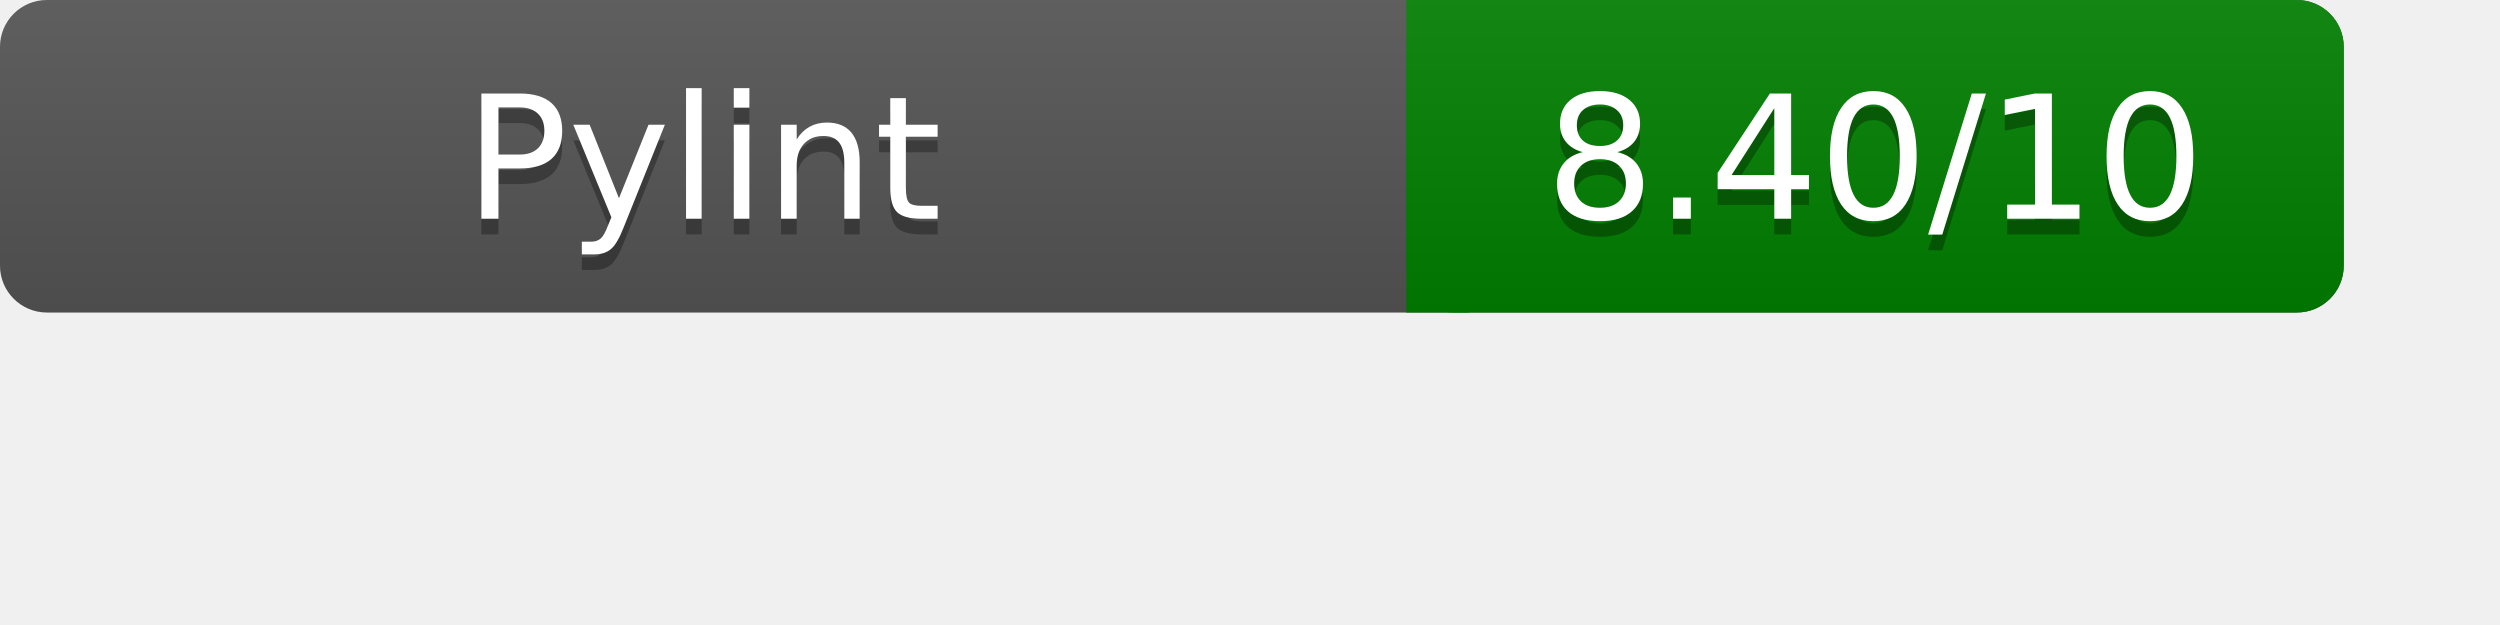
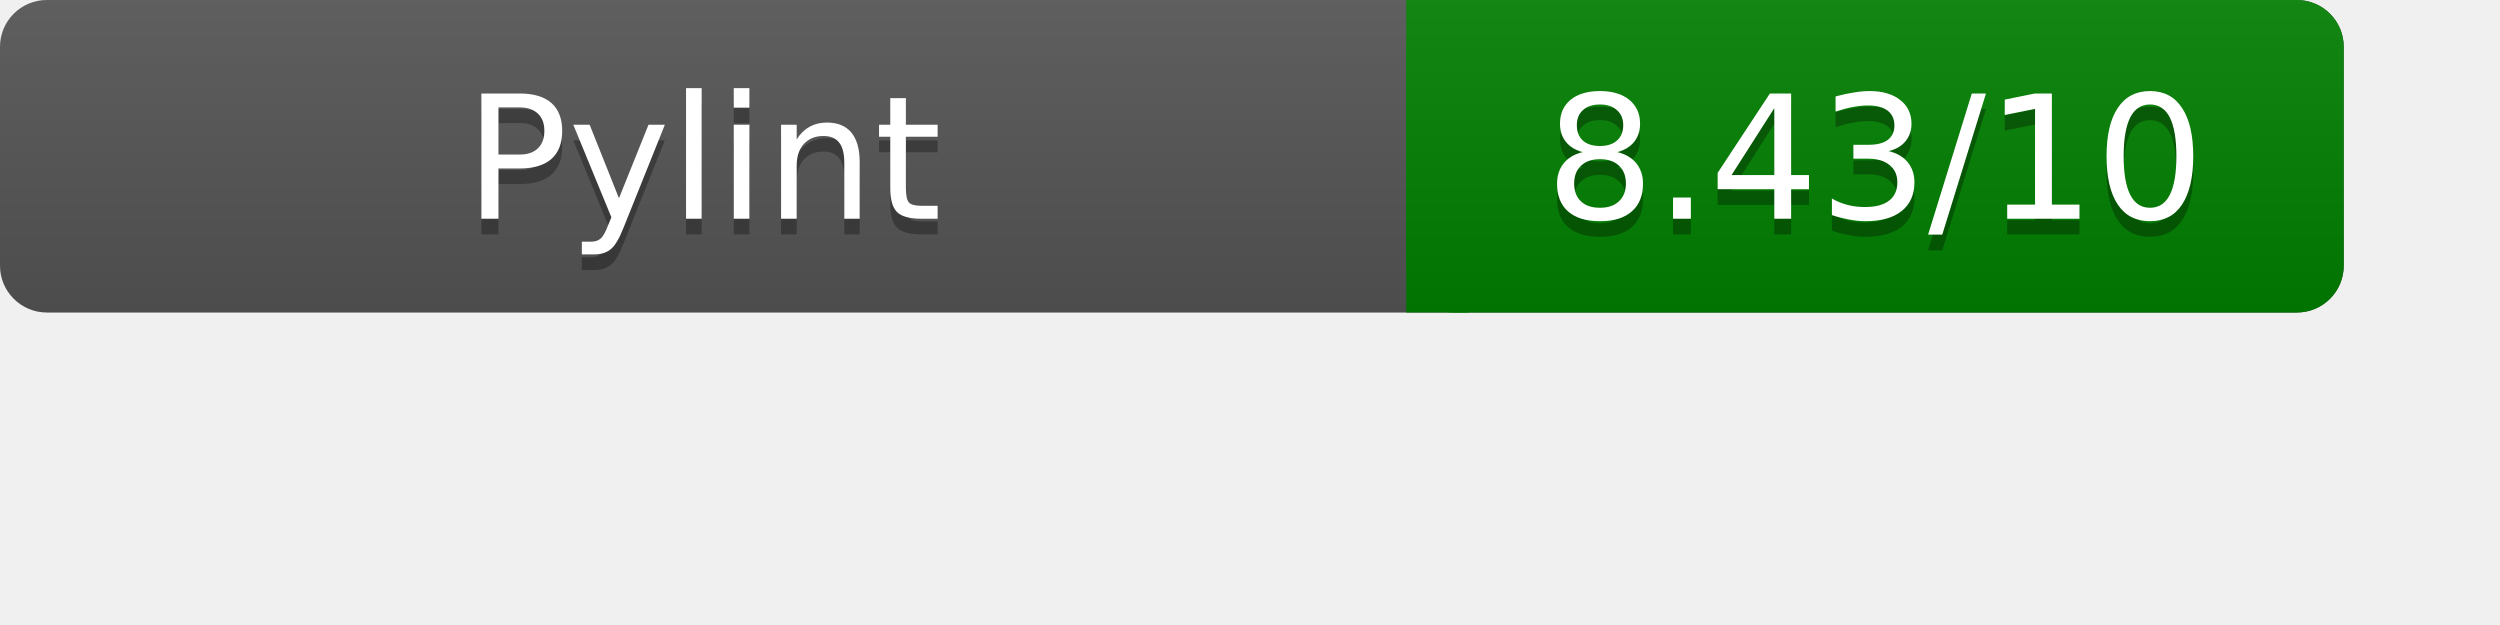
<svg xmlns="http://www.w3.org/2000/svg" width="160" height="40" role="img" aria-label="Pylint Results">
  <linearGradient id="a" x2="0" y2="100%">
    <stop offset="0" stop-color="#bbb" stop-opacity=".1" />
    <stop offset="1" stop-opacity=".1" />
  </linearGradient>
  <rect rx="3" width="150" height="20" fill="#555" />
  <rect rx="3" x="90" width="60" height="20" fill="green" />
  <path fill="green" d="M90 0h4v20h-4z" />
  <rect rx="3" width="150" height="20" fill="url(#a)" />
  <g fill="#fff" text-anchor="middle" font-family="Verdana,DejaVu Sans,sans-serif" font-size="11">
    <text x="45" y="15" fill="#010101" fill-opacity=".3">Pylint</text>
    <text x="45" y="14">Pylint</text>
-     <text x="120" y="15" fill="#010101" fill-opacity=".3">8.40/10</text>
-     <text x="120" y="14">8.40/10</text>
+     <text x="120" y="15" fill="#010101" fill-opacity=".3">8.43/10</text>
+     <text x="120" y="14">8.43/10</text>
  </g>
</svg>
